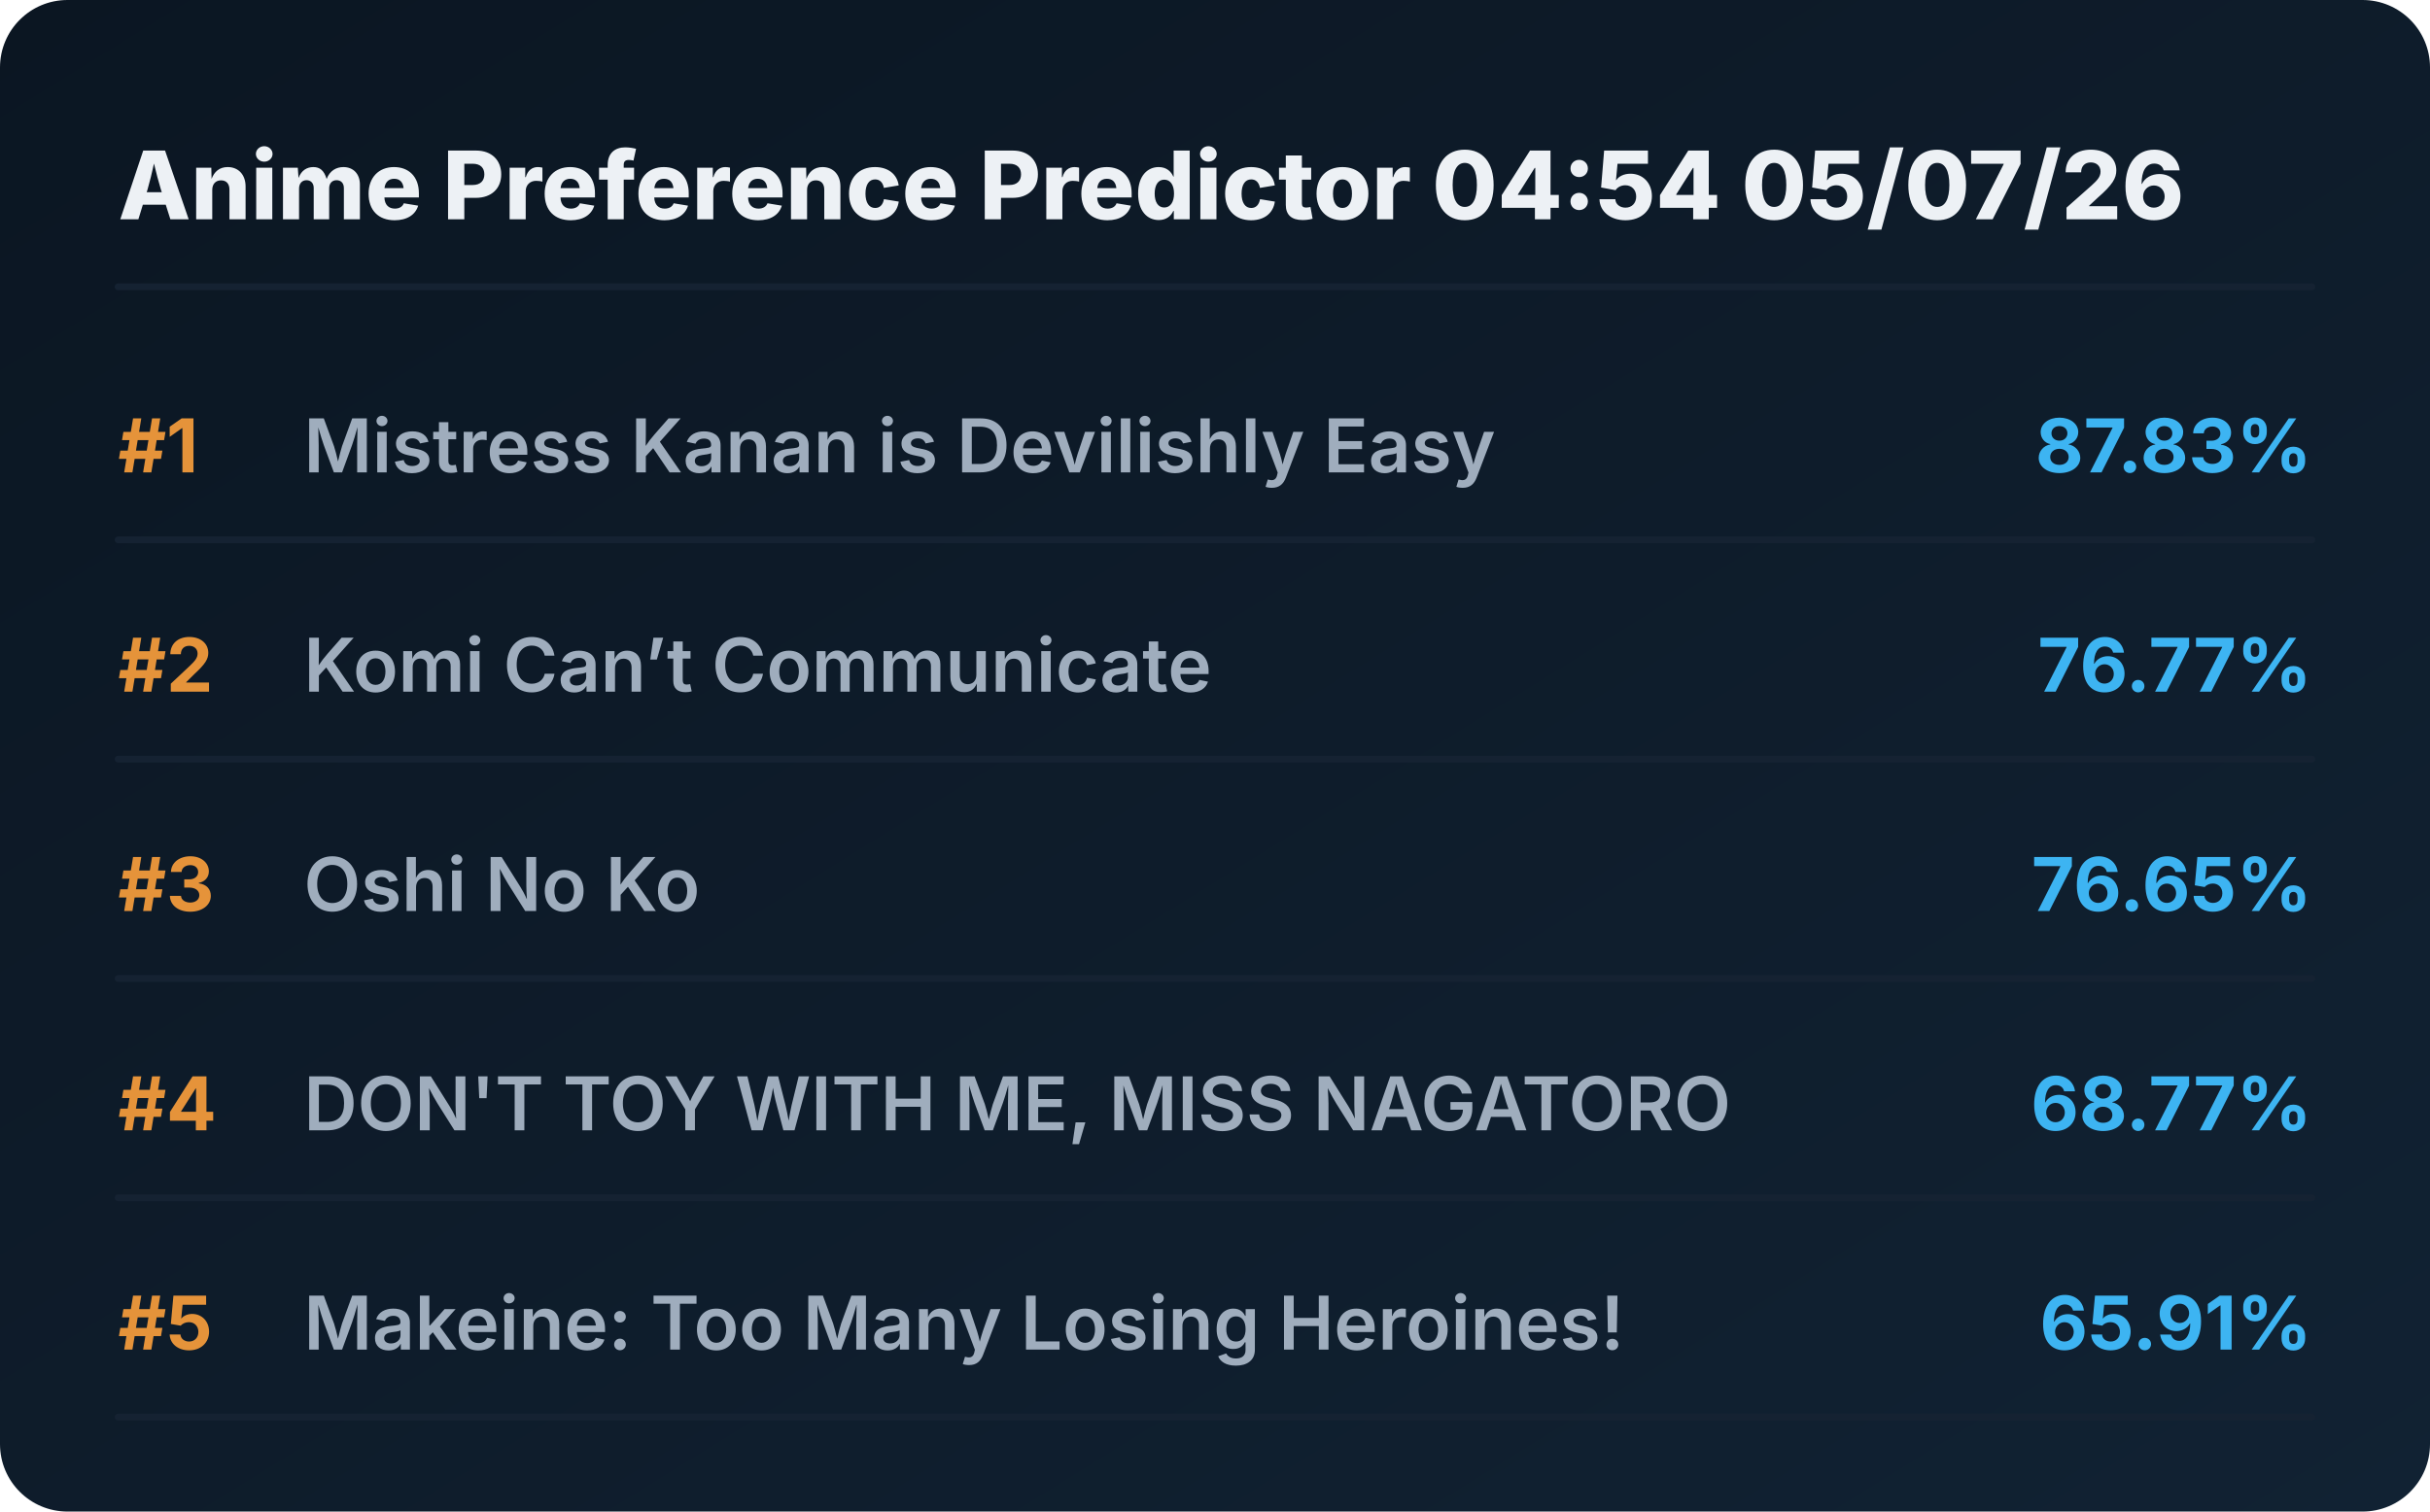
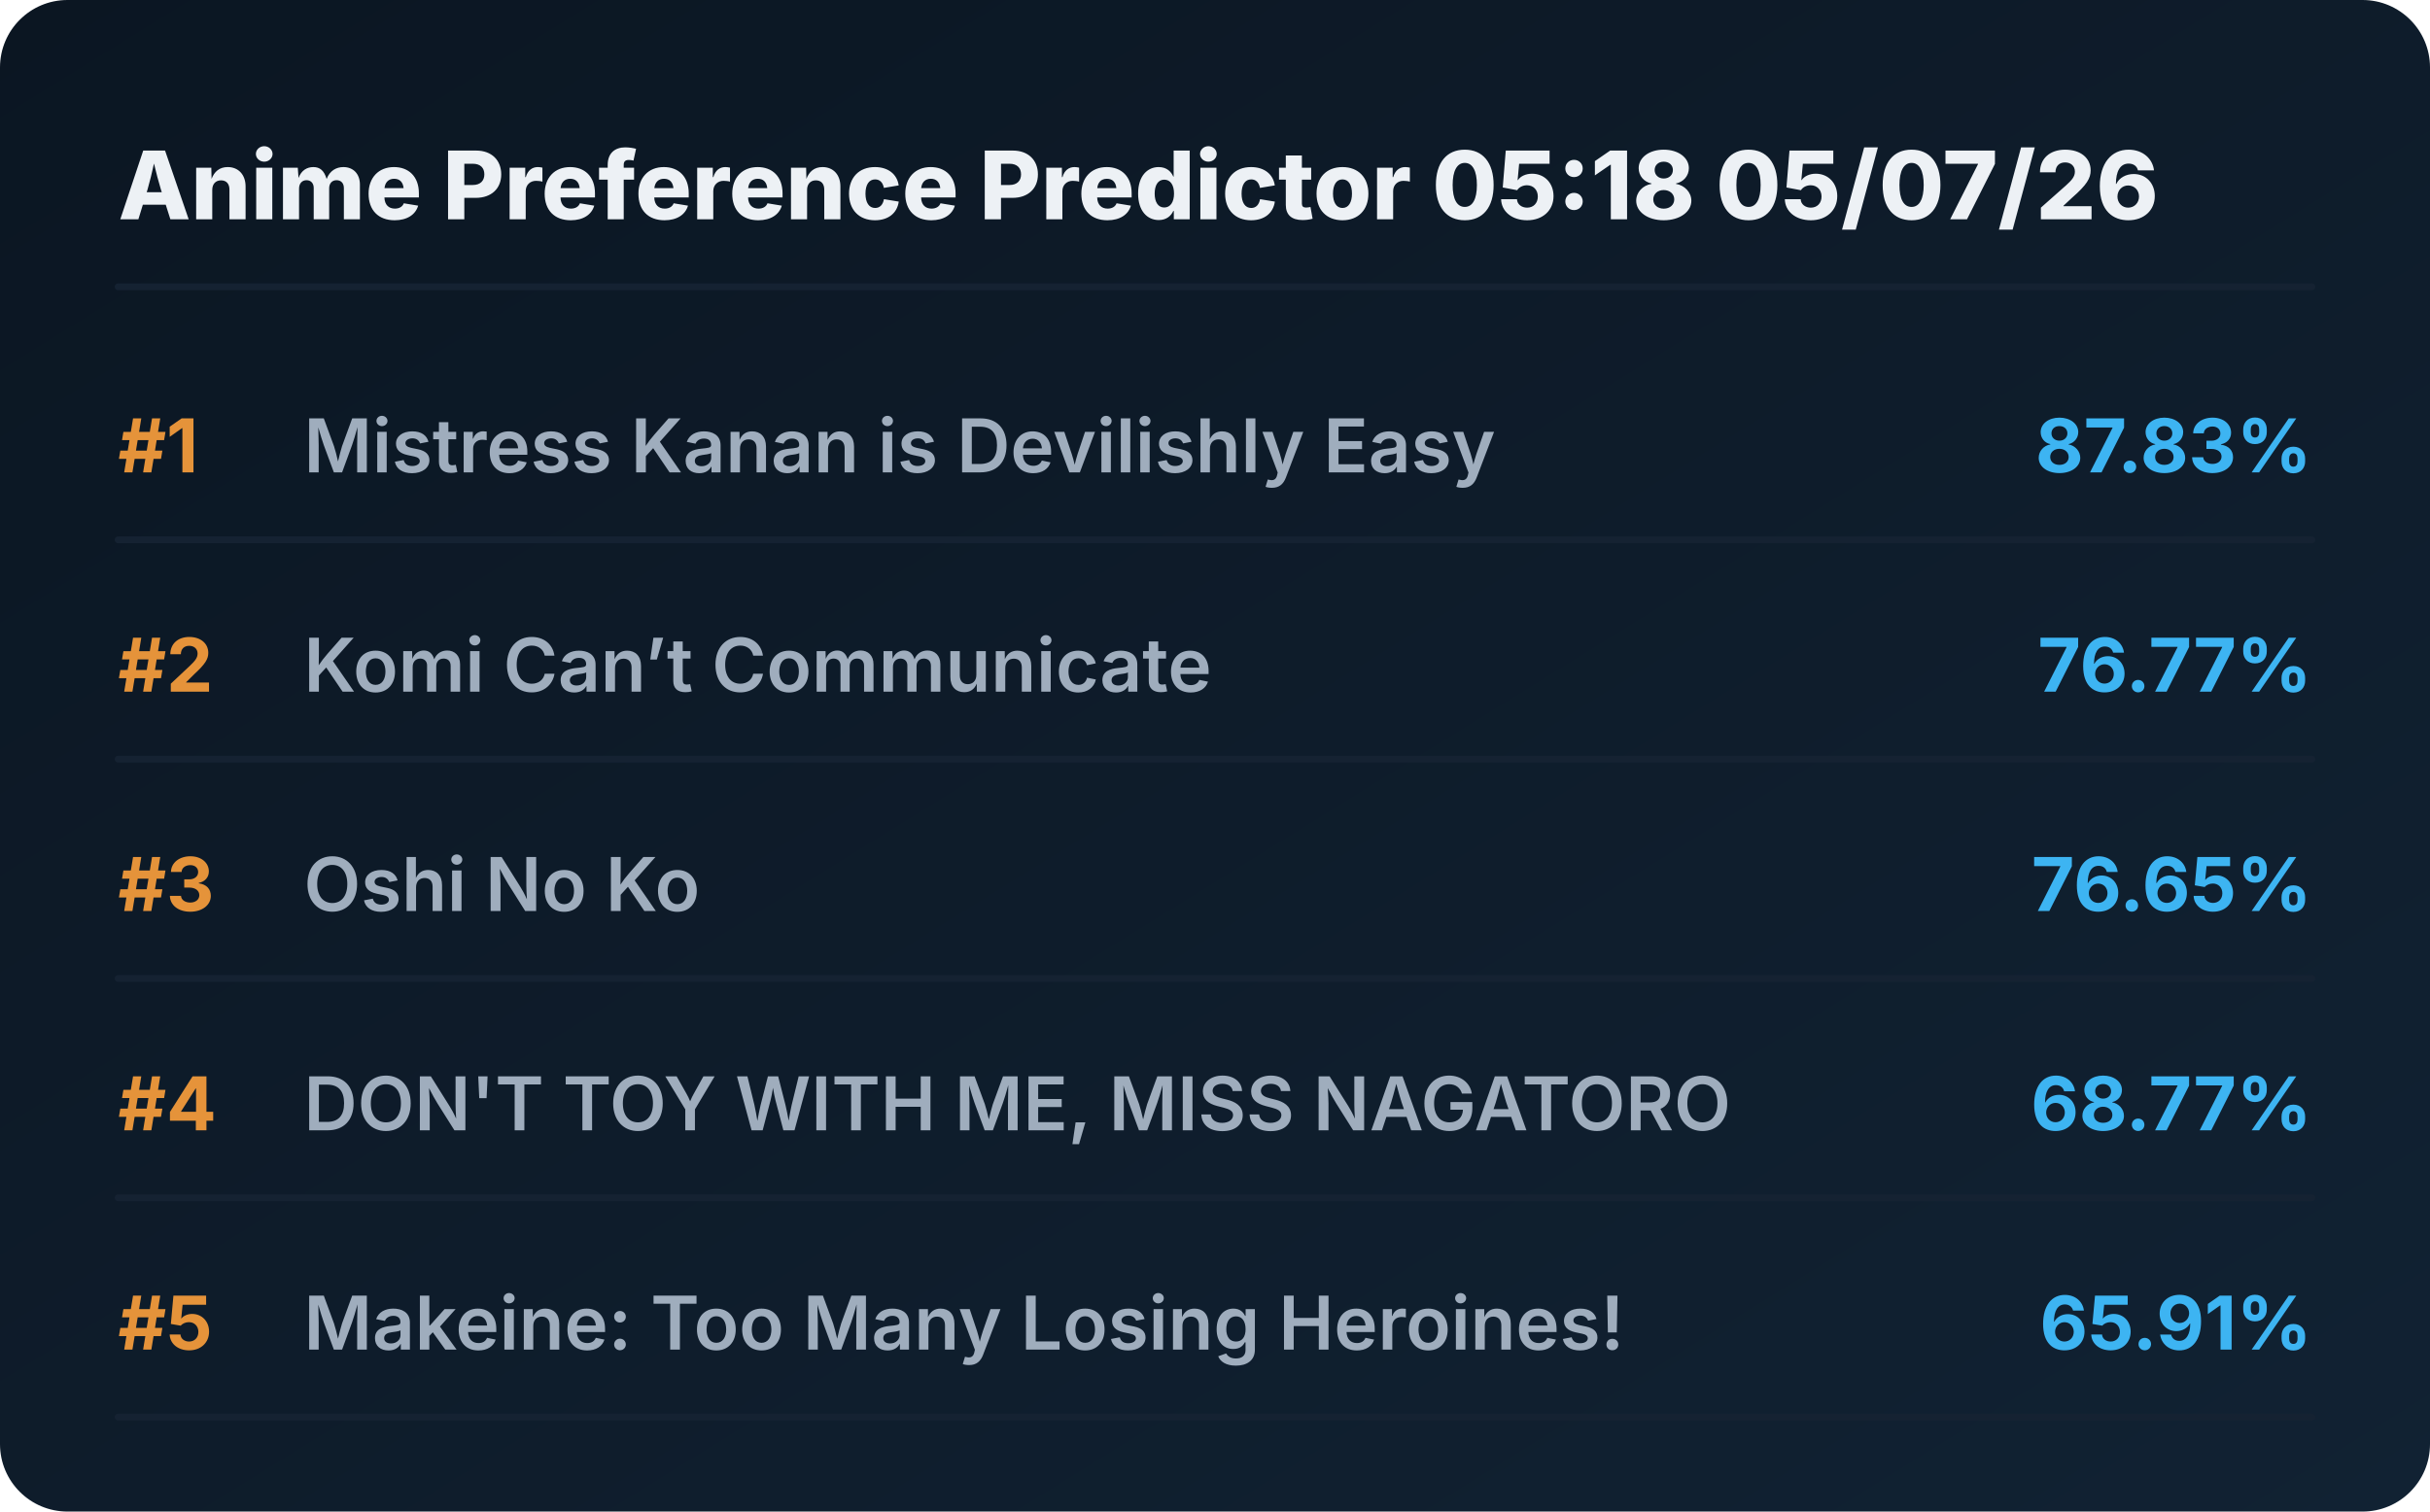
<svg xmlns="http://www.w3.org/2000/svg" viewBox="0 0 720 448" preserveAspectRatio="xMidYMid meet" style="width: 100%; height: auto; max-width: 720px;">
  <defs>
    <linearGradient id="boxGrad" x1="0%" y1="0%" x2="100%" y2="100%">
      <stop offset="0%" stop-color="#0b1622" />
      <stop offset="100%" stop-color="#112233" />
    </linearGradient>
    <clipPath id="titleClip">
      <rect x="90" y="0" width="510" height="100%" />
    </clipPath>
  </defs>
  <style>
    .bg { fill: url(#boxGrad); rx: 20px; }
    .header { font-family: 'Overpass', 'Inter', system-ui, sans-serif; font-weight: 800; font-size: 28px; fill: #edf1f5; }
    .rank { font-family: 'Overpass', 'Inter', system-ui, sans-serif; font-weight: 700; font-size: 22px; fill: #e5933a; }
    .title { font-family: 'Overpass', 'Inter', system-ui, sans-serif; font-weight: 600; font-size: 22px; fill: #9fadbd; }
    .score { font-family: 'Overpass', 'Inter', system-ui, sans-serif; font-weight: 700; font-size: 22px; fill: #3db4f2; }
    .line { stroke: #152232; stroke-width: 2; stroke-linecap: round; }
  </style>
  <rect class="bg" width="720" height="448" />
-   <text x="35" y="65" class="header">Anime Preference Predictor 04:54 05/07/26</text>
+   <text x="35" y="65" class="header">Anime Preference Predictor 05:18 05/07/26</text>
  <line x1="35" y1="85" x2="685" y2="85" class="line" />
  <g transform="translate(0, 0)">
    <text x="35" y="140" class="rank">#1</text>
    <text x="90" y="140" class="title">Mistress Kanan is Devilishly Easy</text>
    <text x="685" y="140" class="score" text-anchor="end">87.83%</text>
    <line x1="35" y1="160" x2="685" y2="160" class="line" />
  </g>
  <g transform="translate(0, 65)">
    <text x="35" y="140" class="rank">#2</text>
    <text x="90" y="140" class="title">Komi Can’t Communicate</text>
    <text x="685" y="140" class="score" text-anchor="end">76.77%</text>
    <line x1="35" y1="160" x2="685" y2="160" class="line" />
  </g>
  <g transform="translate(0, 130)">
    <text x="35" y="140" class="rank">#3</text>
    <text x="90" y="140" class="title">Oshi No Ko</text>
    <text x="685" y="140" class="score" text-anchor="end">76.65%</text>
    <line x1="35" y1="160" x2="685" y2="160" class="line" />
  </g>
  <g transform="translate(0, 195)">
    <text x="35" y="140" class="rank">#4</text>
    <text x="90" y="140" class="title">DON'T TOY WITH ME, MISS NAGATORO</text>
    <text x="685" y="140" class="score" text-anchor="end">68.77%</text>
    <line x1="35" y1="160" x2="685" y2="160" class="line" />
  </g>
  <g transform="translate(0, 260)">
    <text x="35" y="140" class="rank">#5</text>
    <text x="90" y="140" class="title">Makeine: Too Many Losing Heroines!</text>
    <text x="685" y="140" class="score" text-anchor="end">65.91%</text>
    <line x1="35" y1="160" x2="685" y2="160" class="line" />
  </g>
</svg>
